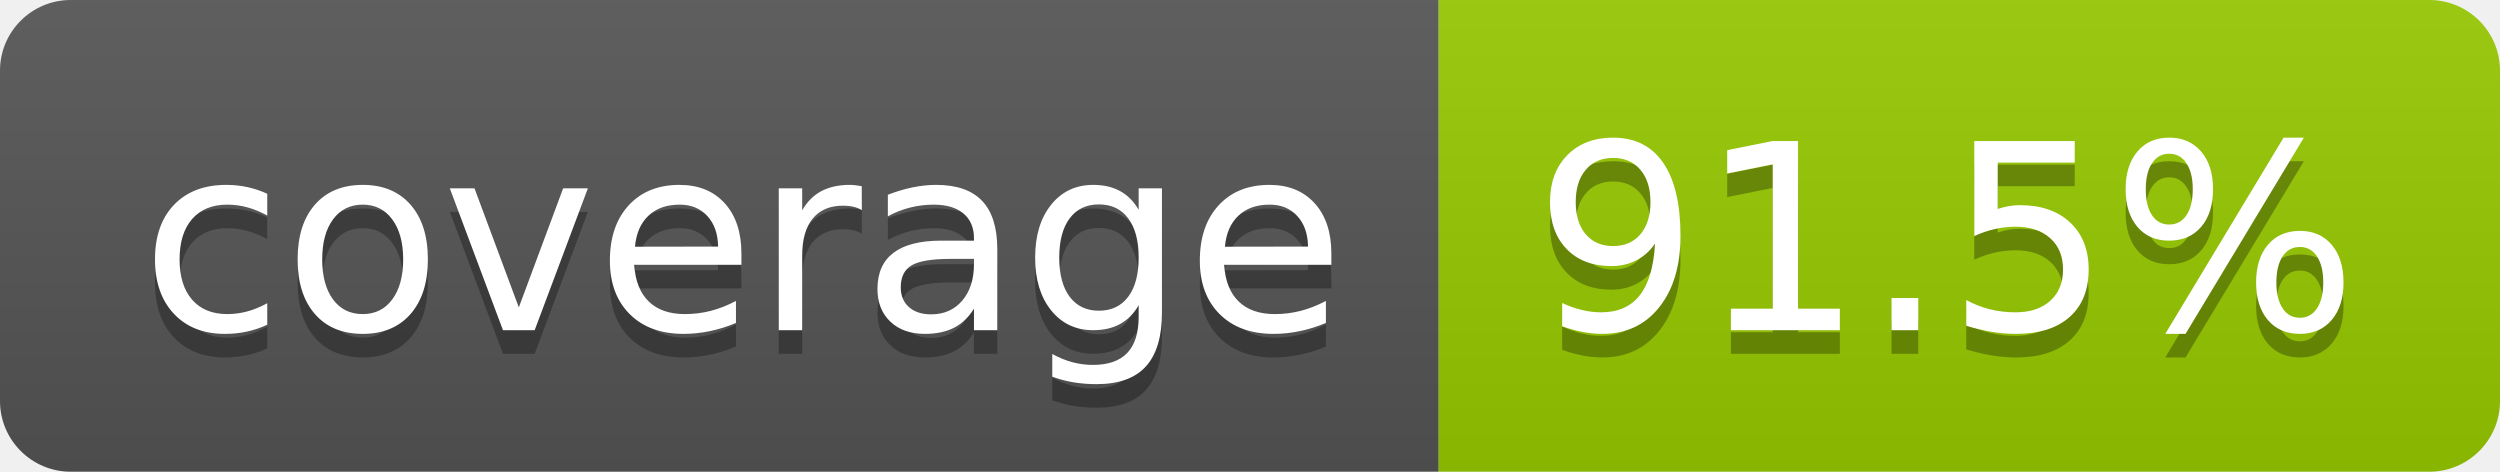
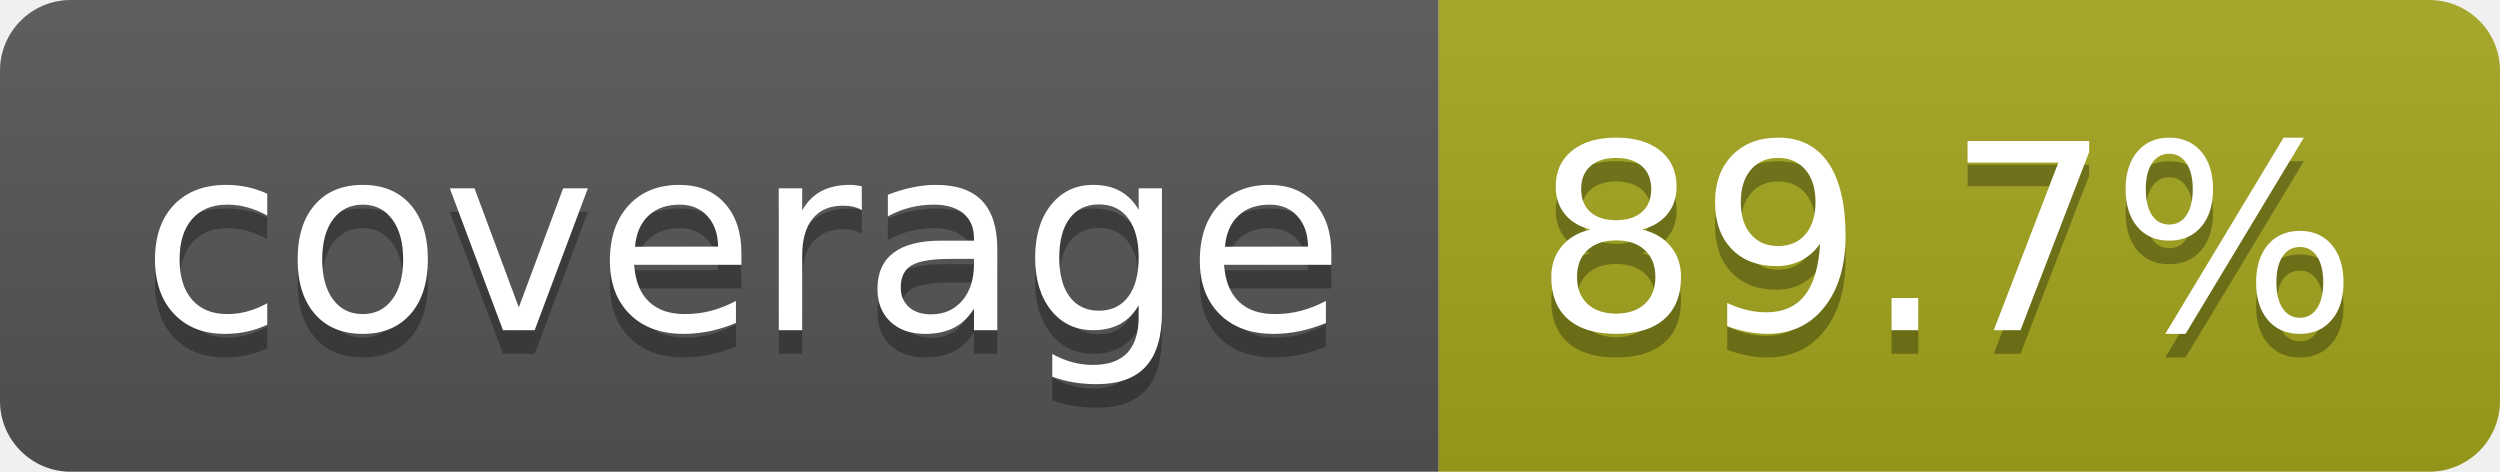
- <svg xmlns="http://www.w3.org/2000/svg" width="106" height="20" role="img" aria-label="coverage: 91.5%">
+ <svg xmlns="http://www.w3.org/2000/svg" width="106" height="20" role="img" aria-label="coverage: 89.7%">
  <linearGradient id="s" x2="0" y2="100%">
    <stop offset="0" stop-color="#bbb" stop-opacity=".1" />
    <stop offset="1" stop-opacity=".1" />
  </linearGradient>
  <clipPath id="r">
    <rect width="106" height="20" rx="3" fill="#fff" />
  </clipPath>
  <g clip-path="url(#r)">
    <rect width="61" height="20" fill="#555" />
-     <rect x="61" width="45" height="20" fill="#97ca00" />
+     <rect x="61" width="45" height="20" fill="#a4a61d" />
    <rect width="106" height="20" fill="url(#s)" />
  </g>
  <g fill="#fff" text-anchor="middle" font-family="Verdana,Geneva,DejaVu Sans,sans-serif" text-rendering="geometricPrecision" font-size="110">
    <text aria-hidden="true" x="315" y="150" fill="#010101" fill-opacity=".3" transform="scale(.1)" textLength="510">coverage</text>
    <text x="315" y="140" transform="scale(.1)" fill="#fff" textLength="510">coverage</text>
-     <text aria-hidden="true" x="825" y="150" fill="#010101" fill-opacity=".3" transform="scale(.1)" textLength="350">91.5%</text>
-     <text x="825" y="140" transform="scale(.1)" fill="#fff" textLength="350">91.5%</text>
+     <text aria-hidden="true" x="825" y="150" fill="#010101" fill-opacity=".3" transform="scale(.1)" textLength="350">89.7%</text>
+     <text x="825" y="140" transform="scale(.1)" fill="#fff" textLength="350">89.7%</text>
  </g>
</svg>
